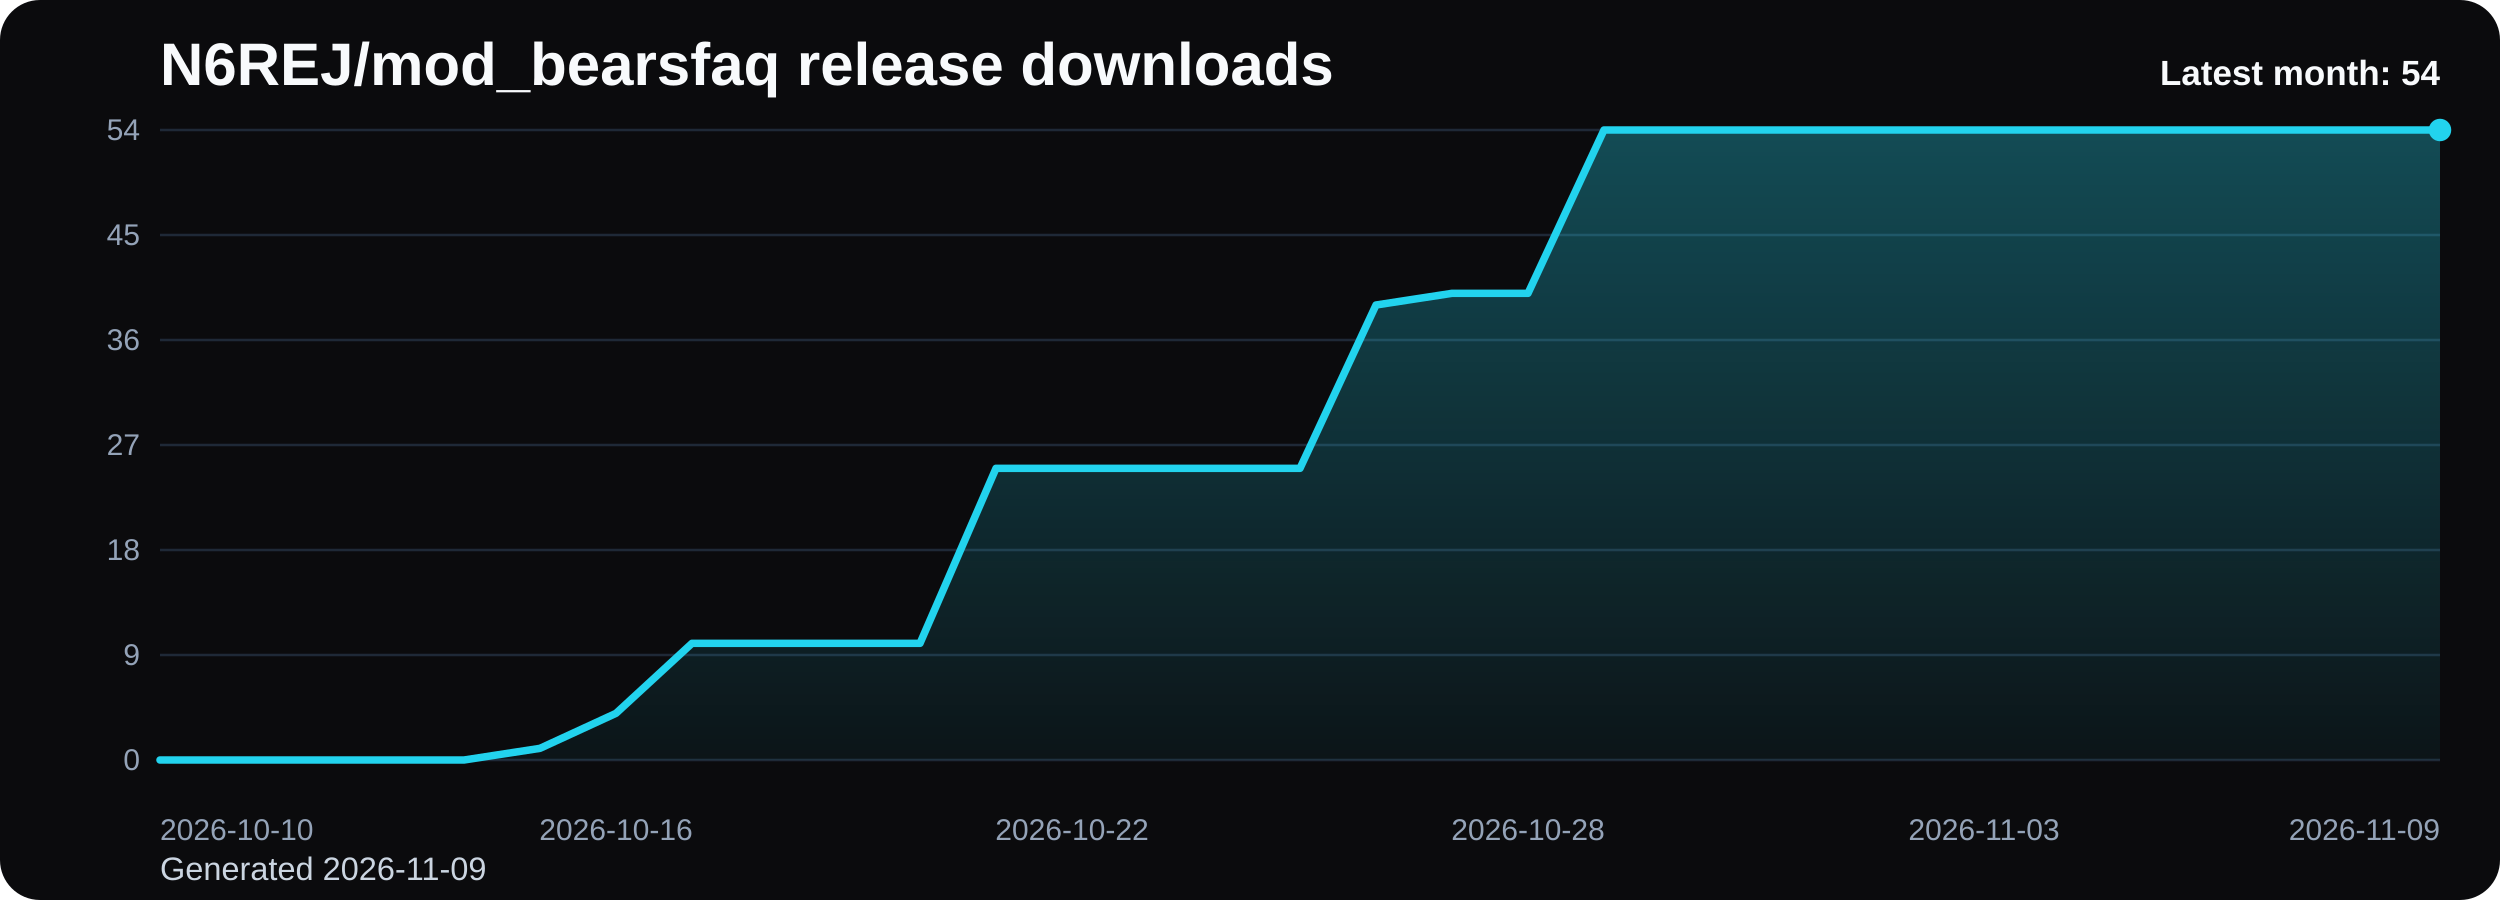
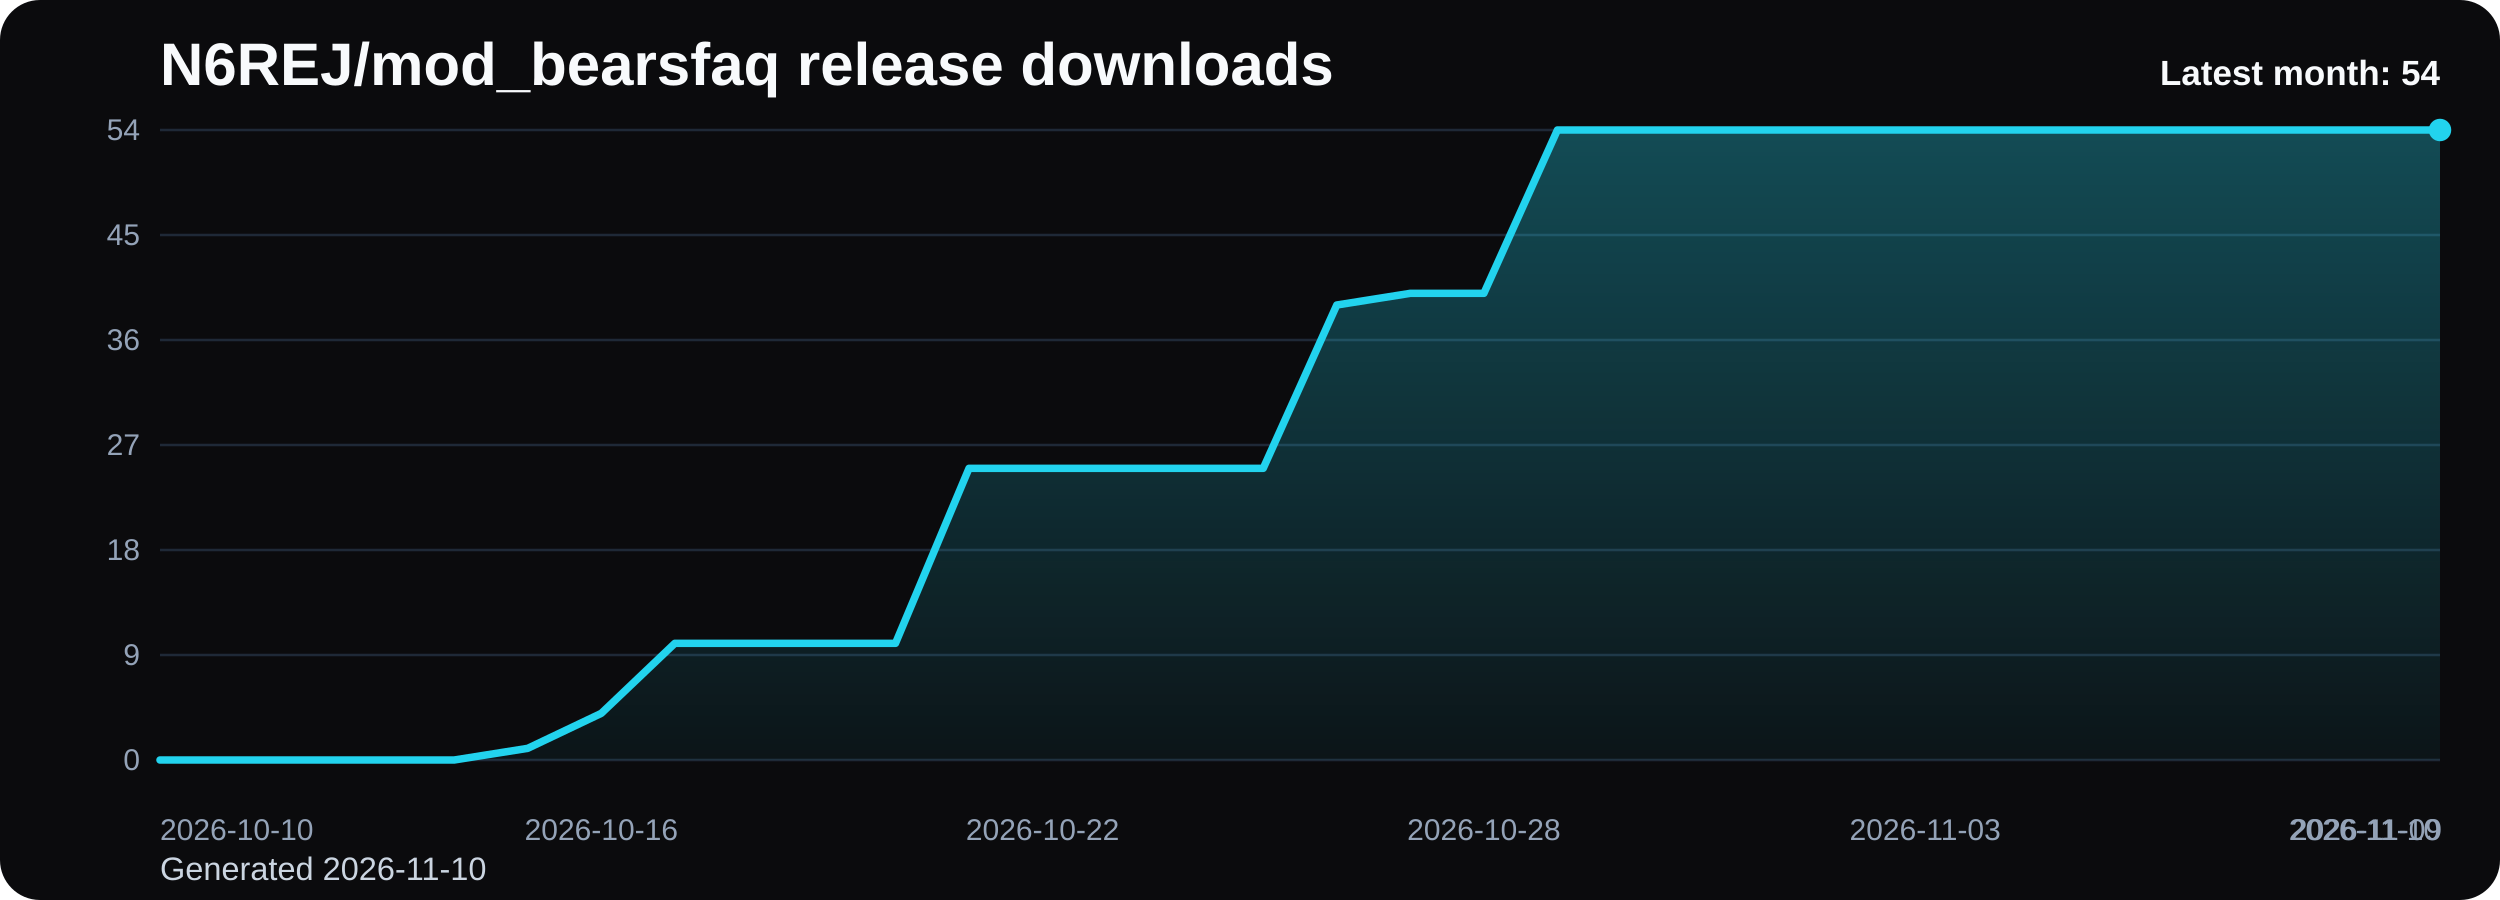
<svg xmlns="http://www.w3.org/2000/svg" viewBox="0 0 1000 360" role="img" aria-label="N6REJ/mod_bearsfaq release downloads chart">
  <defs>
    <linearGradient id="fill-monthly-black" x1="0" y1="0" x2="0" y2="1">
      <stop offset="0%" stop-color="#22d3ee" stop-opacity="0.32" />
      <stop offset="100%" stop-color="#22d3ee" stop-opacity="0.05" />
    </linearGradient>
    <style>
      .bg { fill: #0b0b0d; }
      .title { font: 700 24px Arial, sans-serif; fill: #f8fafc; }
      .sub { font: 400 13px Arial, sans-serif; fill: #cbd5e1; }
      .grid { stroke: #1f2937; stroke-width: 1; }
      .axis { font: 400 12px Arial, sans-serif; fill: #94a3b8; }
      .line { fill: none; stroke: #22d3ee; stroke-width: 3; stroke-linecap: round; stroke-linejoin: round; }
      .dot { fill: #22d3ee; }
      .value { font: 600 11px Arial, sans-serif; fill: #cbd5e1; }
      .latest { font: 700 14px Arial, sans-serif; fill: #f8fafc; }
    </style>
  </defs>
  <rect class="bg" x="0" y="0" width="1000" height="360" rx="16" />
  <text class="title" x="64" y="34">N6REJ/mod_bearsfaq release downloads</text>
-   <text class="sub" x="64" y="352">Generated 2026-11-09</text>
+   <text class="sub" x="64" y="352">Generated 2026-11-10</text>
  <line x1="64" y1="52.00" x2="976" y2="52.00" class="grid" />
  <text x="56" y="56.00" text-anchor="end" class="axis">54</text>
  <line x1="64" y1="94.00" x2="976" y2="94.00" class="grid" />
  <text x="56" y="98.00" text-anchor="end" class="axis">45</text>
  <line x1="64" y1="136.00" x2="976" y2="136.00" class="grid" />
  <text x="56" y="140.00" text-anchor="end" class="axis">36</text>
  <line x1="64" y1="178.00" x2="976" y2="178.00" class="grid" />
  <text x="56" y="182.00" text-anchor="end" class="axis">27</text>
  <line x1="64" y1="220.00" x2="976" y2="220.00" class="grid" />
  <text x="56" y="224.00" text-anchor="end" class="axis">18</text>
  <line x1="64" y1="262.00" x2="976" y2="262.00" class="grid" />
  <text x="56" y="266.00" text-anchor="end" class="axis">9</text>
  <line x1="64" y1="304.00" x2="976" y2="304.00" class="grid" />
  <text x="56" y="308.00" text-anchor="end" class="axis">0</text>
-   <path d="M 64.00 304 L 64.00 304.00 L 94.40 304.00 L 124.80 304.00 L 155.20 304.00 L 185.60 304.00 L 216.00 299.33 L 246.40 285.33 L 276.80 257.33 L 307.20 257.33 L 337.60 257.33 L 368.00 257.33 L 398.40 187.33 L 428.80 187.33 L 459.20 187.33 L 489.60 187.33 L 520.00 187.33 L 550.40 122.00 L 580.80 117.33 L 611.20 117.33 L 641.60 52.00 L 672.00 52.00 L 702.40 52.00 L 732.80 52.00 L 763.20 52.00 L 793.60 52.00 L 824.00 52.00 L 854.40 52.00 L 884.80 52.00 L 915.20 52.00 L 945.60 52.00 L 976.00 52.00 L 976.00 304 Z" fill="url(#fill-monthly-black)" />
-   <polyline class="line" points="64.00,304.00 94.40,304.00 124.80,304.00 155.20,304.00 185.60,304.00 216.00,299.33 246.40,285.33 276.80,257.33 307.20,257.33 337.60,257.33 368.00,257.33 398.40,187.33 428.80,187.33 459.20,187.33 489.60,187.33 520.00,187.33 550.40,122.00 580.80,117.33 611.20,117.33 641.60,52.00 672.00,52.00 702.40,52.00 732.80,52.00 763.20,52.00 793.60,52.00 824.00,52.00 854.40,52.00 884.80,52.00 915.20,52.00 945.60,52.00 976.00,52.00" />
+   <path d="M 64.00 304 L 64.00 304.00 L 93.42 304.00 L 122.84 304.00 L 152.26 304.00 L 181.68 304.00 L 211.10 299.33 L 240.52 285.33 L 269.94 257.33 L 299.35 257.33 L 328.77 257.33 L 358.19 257.33 L 387.61 187.33 L 417.03 187.33 L 446.45 187.33 L 475.87 187.33 L 505.29 187.33 L 534.71 122.00 L 564.13 117.33 L 593.55 117.33 L 622.97 52.00 L 652.39 52.00 L 681.81 52.00 L 711.23 52.00 L 740.65 52.00 L 770.06 52.00 L 799.48 52.00 L 828.90 52.00 L 858.32 52.00 L 887.74 52.00 L 917.16 52.00 L 946.58 52.00 L 976.00 52.00 L 976.00 304 Z" fill="url(#fill-monthly-black)" />
+   <polyline class="line" points="64.00,304.00 93.42,304.00 122.84,304.00 152.26,304.00 181.68,304.00 211.10,299.33 240.52,285.33 269.94,257.33 299.35,257.33 328.77,257.33 358.19,257.33 387.61,187.33 417.03,187.33 446.45,187.33 475.87,187.33 505.29,187.33 534.71,122.00 564.13,117.33 593.55,117.33 622.97,52.00 652.39,52.00 681.81,52.00 711.23,52.00 740.65,52.00 770.06,52.00 799.48,52.00 828.90,52.00 858.32,52.00 887.74,52.00 917.16,52.00 946.58,52.00 976.00,52.00" />
  <circle class="dot" cx="976.00" cy="52.00" r="4.5" />
  <text class="axis" x="64.00" y="336" text-anchor="start">2026-10-10</text>
-   <text class="axis" x="246.40" y="336" text-anchor="middle">2026-10-16</text>
-   <text class="axis" x="428.80" y="336" text-anchor="middle">2026-10-22</text>
-   <text class="axis" x="611.20" y="336" text-anchor="middle">2026-10-28</text>
-   <text class="axis" x="793.60" y="336" text-anchor="middle">2026-11-03</text>
-   <text class="axis" x="976.00" y="336" text-anchor="end">2026-11-09</text>
+   <text class="axis" x="240.52" y="336" text-anchor="middle">2026-10-16</text>
+   <text class="axis" x="417.03" y="336" text-anchor="middle">2026-10-22</text>
+   <text class="axis" x="593.55" y="336" text-anchor="middle">2026-10-28</text>
+   <text class="axis" x="770.06" y="336" text-anchor="middle">2026-11-03</text>
+   <text class="axis" x="946.58" y="336" text-anchor="middle">2026-11-09</text>
+   <text class="axis" x="976.00" y="336" text-anchor="end">2026-11-10</text>
  <text class="latest" x="976" y="34" text-anchor="end">Latest month: 54</text>
</svg>
